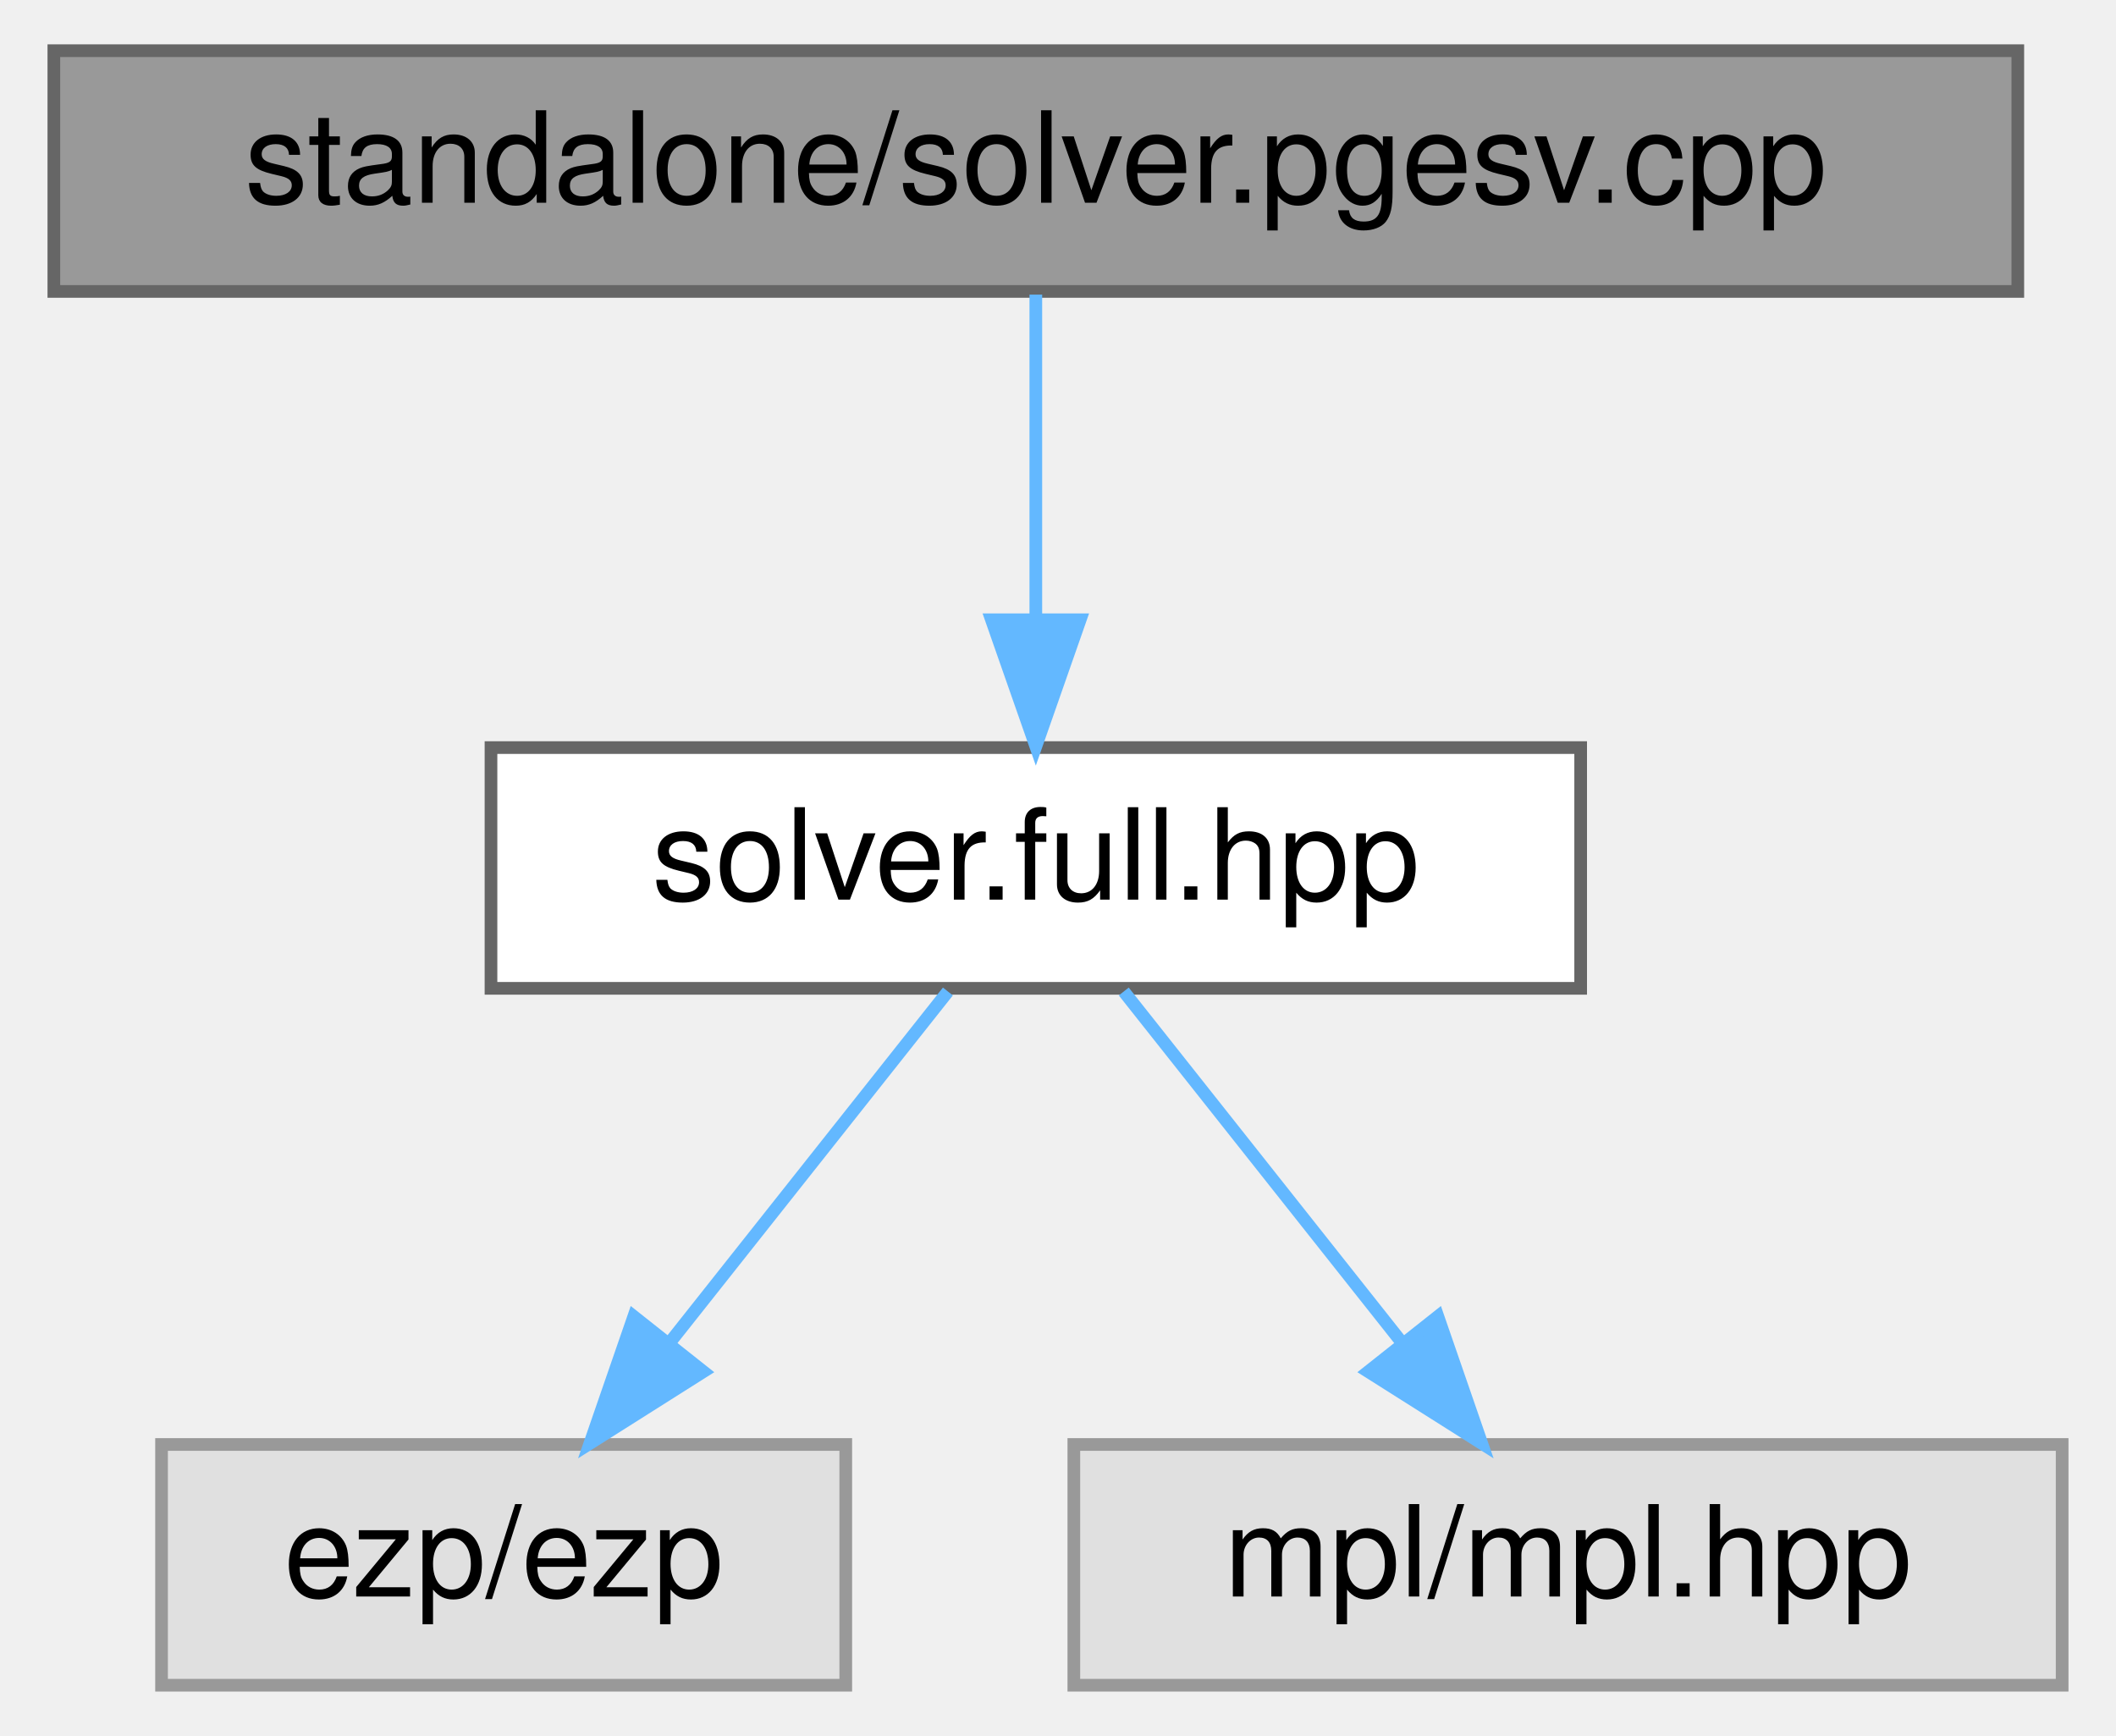
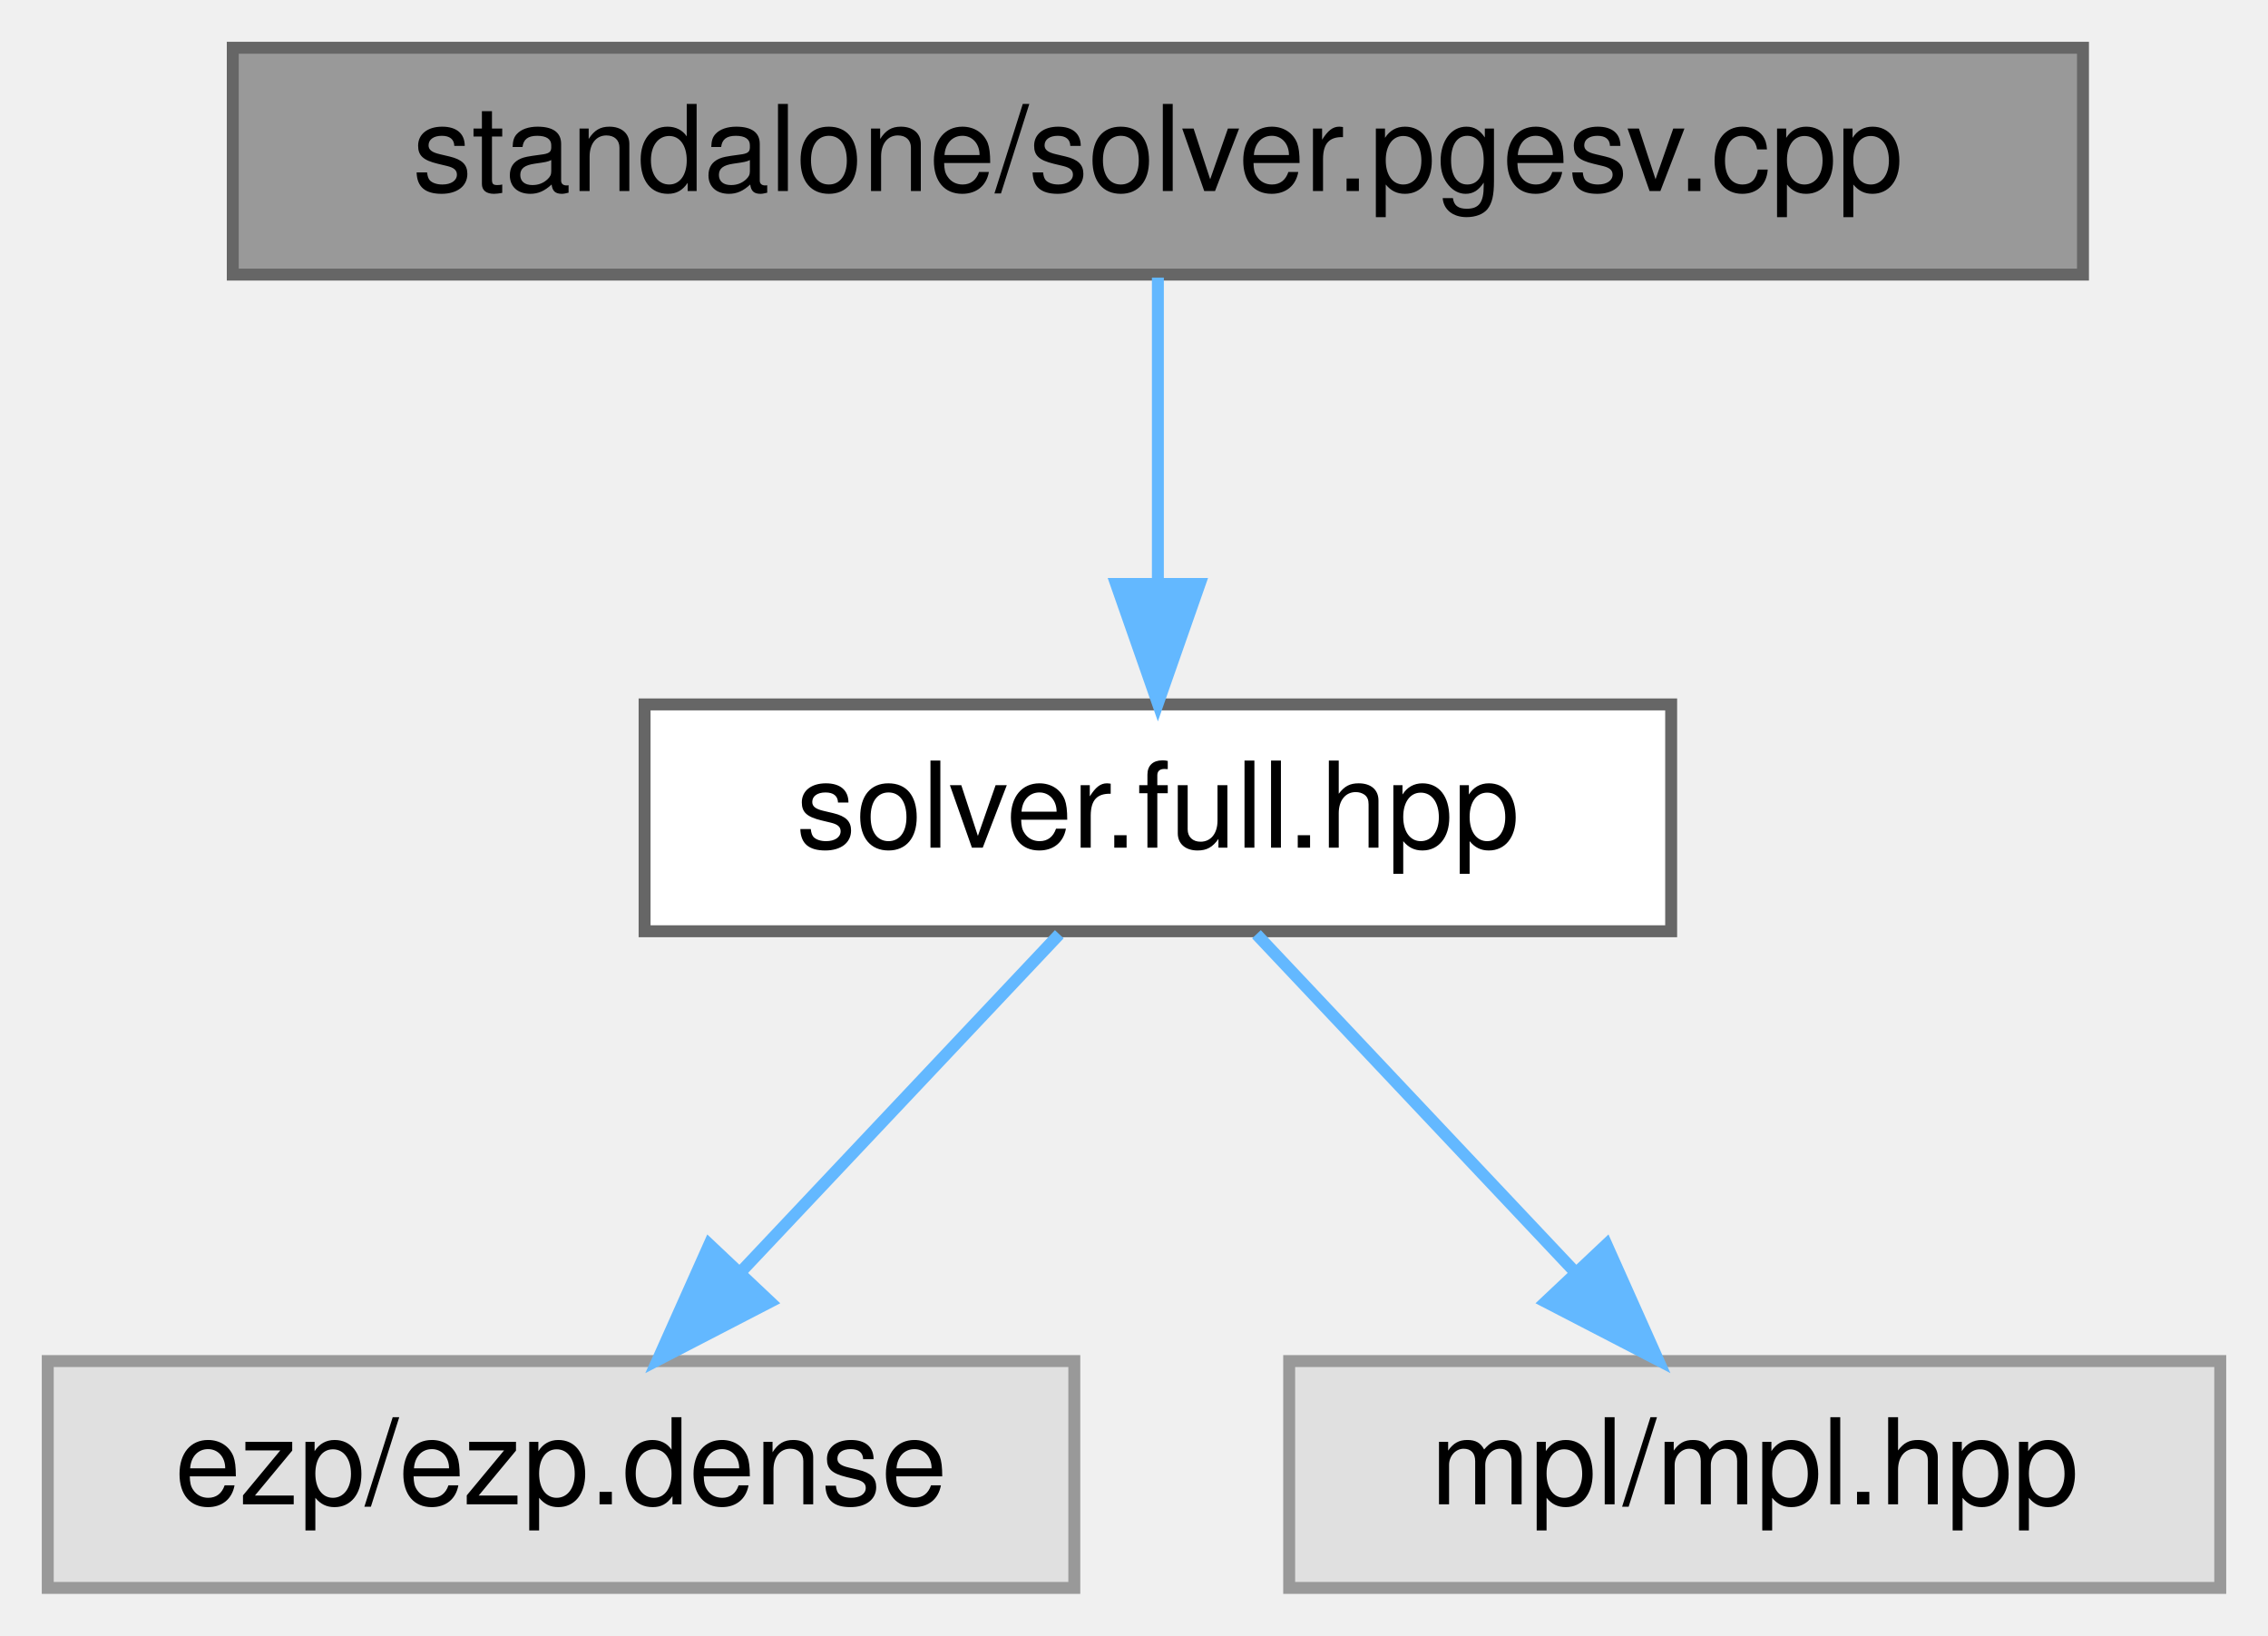
- <svg xmlns="http://www.w3.org/2000/svg" xmlns:xlink="http://www.w3.org/1999/xlink" width="167pt" height="137pt" viewBox="0.00 0.00 166.50 137.00">
+ <svg xmlns="http://www.w3.org/2000/svg" xmlns:xlink="http://www.w3.org/1999/xlink" width="190pt" height="137pt" viewBox="0.00 0.00 190.00 137.00">
  <g id="graph0" class="graph" transform="scale(1 1) rotate(0) translate(4 133)">
    <g id="Node000001" class="node">
      <g id="a_Node000001">
        <a xlink:title="Standalone pgesv solver.">
-           <polygon fill="#999999" stroke="#666666" points="155,-129 0,-129 0,-110 155,-110 155,-129" />
-           <text text-anchor="middle" x="77.5" y="-117" font-family="Helvetica,sans-Serif" font-size="10.00">standalone/solver.pgesv.cpp</text>
+           <polygon fill="#999999" stroke="#666666" points="170.5,-129 15.5,-129 15.5,-110 170.5,-110 170.5,-129" />
+           <text text-anchor="middle" x="93" y="-117" font-family="Helvetica,sans-Serif" font-size="10.00">standalone/solver.pgesv.cpp</text>
        </a>
      </g>
    </g>
    <g id="Node000002" class="node">
      <g id="a_Node000002">
        <a xlink:href="../../d3/d6d/solver_8full_8hpp_source.html" target="_top" xlink:title=" ">
-           <polygon fill="white" stroke="#666666" points="120.5,-74 34.5,-74 34.5,-55 120.5,-55 120.5,-74" />
-           <text text-anchor="middle" x="77.5" y="-62" font-family="Helvetica,sans-Serif" font-size="10.00">solver.full.hpp</text>
+           <polygon fill="white" stroke="#666666" points="136,-74 50,-74 50,-55 136,-55 136,-74" />
+           <text text-anchor="middle" x="93" y="-62" font-family="Helvetica,sans-Serif" font-size="10.00">solver.full.hpp</text>
        </a>
      </g>
    </g>
    <g id="edge1_Node000001_Node000002" class="edge">
      <g id="a_edge1_Node000001_Node000002">
        <a xlink:title=" ">
-           <path fill="none" stroke="#63b8ff" d="M77.5,-109.75C77.5,-102.8 77.5,-92.85 77.5,-84.13" />
-           <polygon fill="#63b8ff" stroke="#63b8ff" points="81,-84.09 77.5,-74.09 74,-84.09 81,-84.09" />
+           <path fill="none" stroke="#63b8ff" d="M93,-109.75C93,-102.8 93,-92.85 93,-84.13" />
+           <polygon fill="#63b8ff" stroke="#63b8ff" points="96.5,-84.09 93,-74.09 89.5,-84.09 96.5,-84.09" />
        </a>
      </g>
    </g>
    <g id="Node000003" class="node">
      <g id="a_Node000003">
        <a xlink:title=" ">
-           <polygon fill="#e0e0e0" stroke="#999999" points="62.5,-19 8.5,-19 8.5,0 62.5,0 62.5,-19" />
-           <text text-anchor="middle" x="35.5" y="-7" font-family="Helvetica,sans-Serif" font-size="10.00">ezp/ezp</text>
+           <polygon fill="#e0e0e0" stroke="#999999" points="86,-19 0,-19 0,0 86,0 86,-19" />
+           <text text-anchor="middle" x="43" y="-7" font-family="Helvetica,sans-Serif" font-size="10.00">ezp/ezp.dense</text>
        </a>
      </g>
    </g>
    <g id="edge2_Node000002_Node000003" class="edge">
      <g id="a_edge2_Node000002_Node000003">
        <a xlink:title=" ">
-           <path fill="none" stroke="#63b8ff" d="M70.56,-54.75C64.63,-47.26 55.93,-36.28 48.68,-27.13" />
-           <polygon fill="#63b8ff" stroke="#63b8ff" points="51.26,-24.75 42.31,-19.09 45.77,-29.1 51.26,-24.75" />
+           <path fill="none" stroke="#63b8ff" d="M84.74,-54.75C77.54,-47.11 66.89,-35.82 58.15,-26.56" />
+           <polygon fill="#63b8ff" stroke="#63b8ff" points="60.51,-23.96 51.1,-19.09 55.42,-28.76 60.51,-23.96" />
        </a>
      </g>
    </g>
    <g id="Node000004" class="node">
      <g id="a_Node000004">
        <a xlink:title=" ">
-           <polygon fill="#e0e0e0" stroke="#999999" points="158.5,-19 80.5,-19 80.5,0 158.5,0 158.5,-19" />
-           <text text-anchor="middle" x="119.5" y="-7" font-family="Helvetica,sans-Serif" font-size="10.00">mpl/mpl.hpp</text>
+           <polygon fill="#e0e0e0" stroke="#999999" points="182,-19 104,-19 104,0 182,0 182,-19" />
+           <text text-anchor="middle" x="143" y="-7" font-family="Helvetica,sans-Serif" font-size="10.00">mpl/mpl.hpp</text>
        </a>
      </g>
    </g>
    <g id="edge3_Node000002_Node000004" class="edge">
      <g id="a_edge3_Node000002_Node000004">
        <a xlink:title=" ">
-           <path fill="none" stroke="#63b8ff" d="M84.44,-54.75C90.37,-47.26 99.07,-36.28 106.32,-27.13" />
-           <polygon fill="#63b8ff" stroke="#63b8ff" points="109.23,-29.1 112.69,-19.09 103.74,-24.75 109.23,-29.1" />
+           <path fill="none" stroke="#63b8ff" d="M101.26,-54.75C108.46,-47.11 119.11,-35.82 127.85,-26.56" />
+           <polygon fill="#63b8ff" stroke="#63b8ff" points="130.58,-28.76 134.9,-19.09 125.49,-23.96 130.58,-28.76" />
        </a>
      </g>
    </g>
  </g>
</svg>
